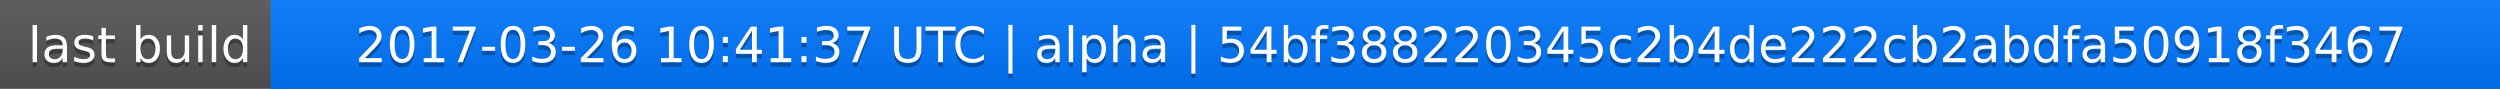
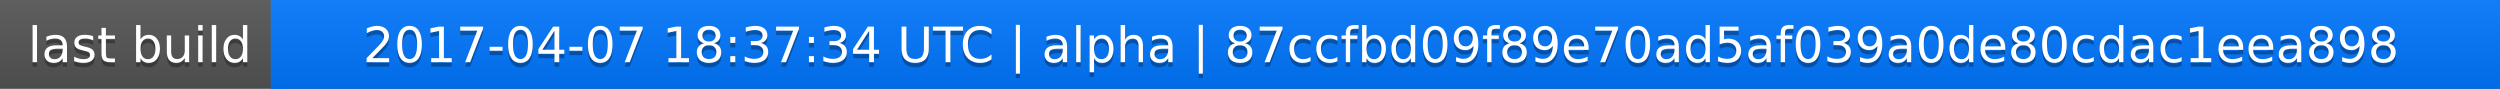
<svg xmlns="http://www.w3.org/2000/svg" width="563" height="20">
  <linearGradient id="a" x2="0" y2="100%">
    <stop offset="0" stop-color="#bbb" stop-opacity=".1" />
    <stop offset="1" stop-opacity=".1" />
  </linearGradient>
  <rect rx="0" width="563" height="20" fill="#555" />
  <rect rx="0" x="61" width="502" height="20" fill="#07f" />
  <path fill="#07f" d="M61 0h4v20h-4z" />
  <rect rx="0" width="563" height="20" fill="url(#a)" />
  <g fill="#fff" text-anchor="middle" font-family="DejaVu Sans,Verdana,Geneva,sans-serif" font-size="11">
    <text x="31.5" y="15" fill="#010101" fill-opacity=".3">last build</text>
    <text x="31.5" y="14">last build</text>
-     <text x="311" y="15" fill="#010101" fill-opacity=".3">2017-03-26 10:41:37 UTC | alpha | 54bf388220345c2b4de222cb2abdfa50918f3467</text>
-     <text x="311" y="14">2017-03-26 10:41:37 UTC | alpha | 54bf388220345c2b4de222cb2abdfa50918f3467</text>
+     <text x="311" y="15" fill="#010101" fill-opacity=".3">2017-04-07 18:37:34 UTC | alpha | 87ccfbd09f89e70ad5af039a0de80cdac1eea898</text>
+     <text x="311" y="14">2017-04-07 18:37:34 UTC | alpha | 87ccfbd09f89e70ad5af039a0de80cdac1eea898</text>
  </g>
</svg>
